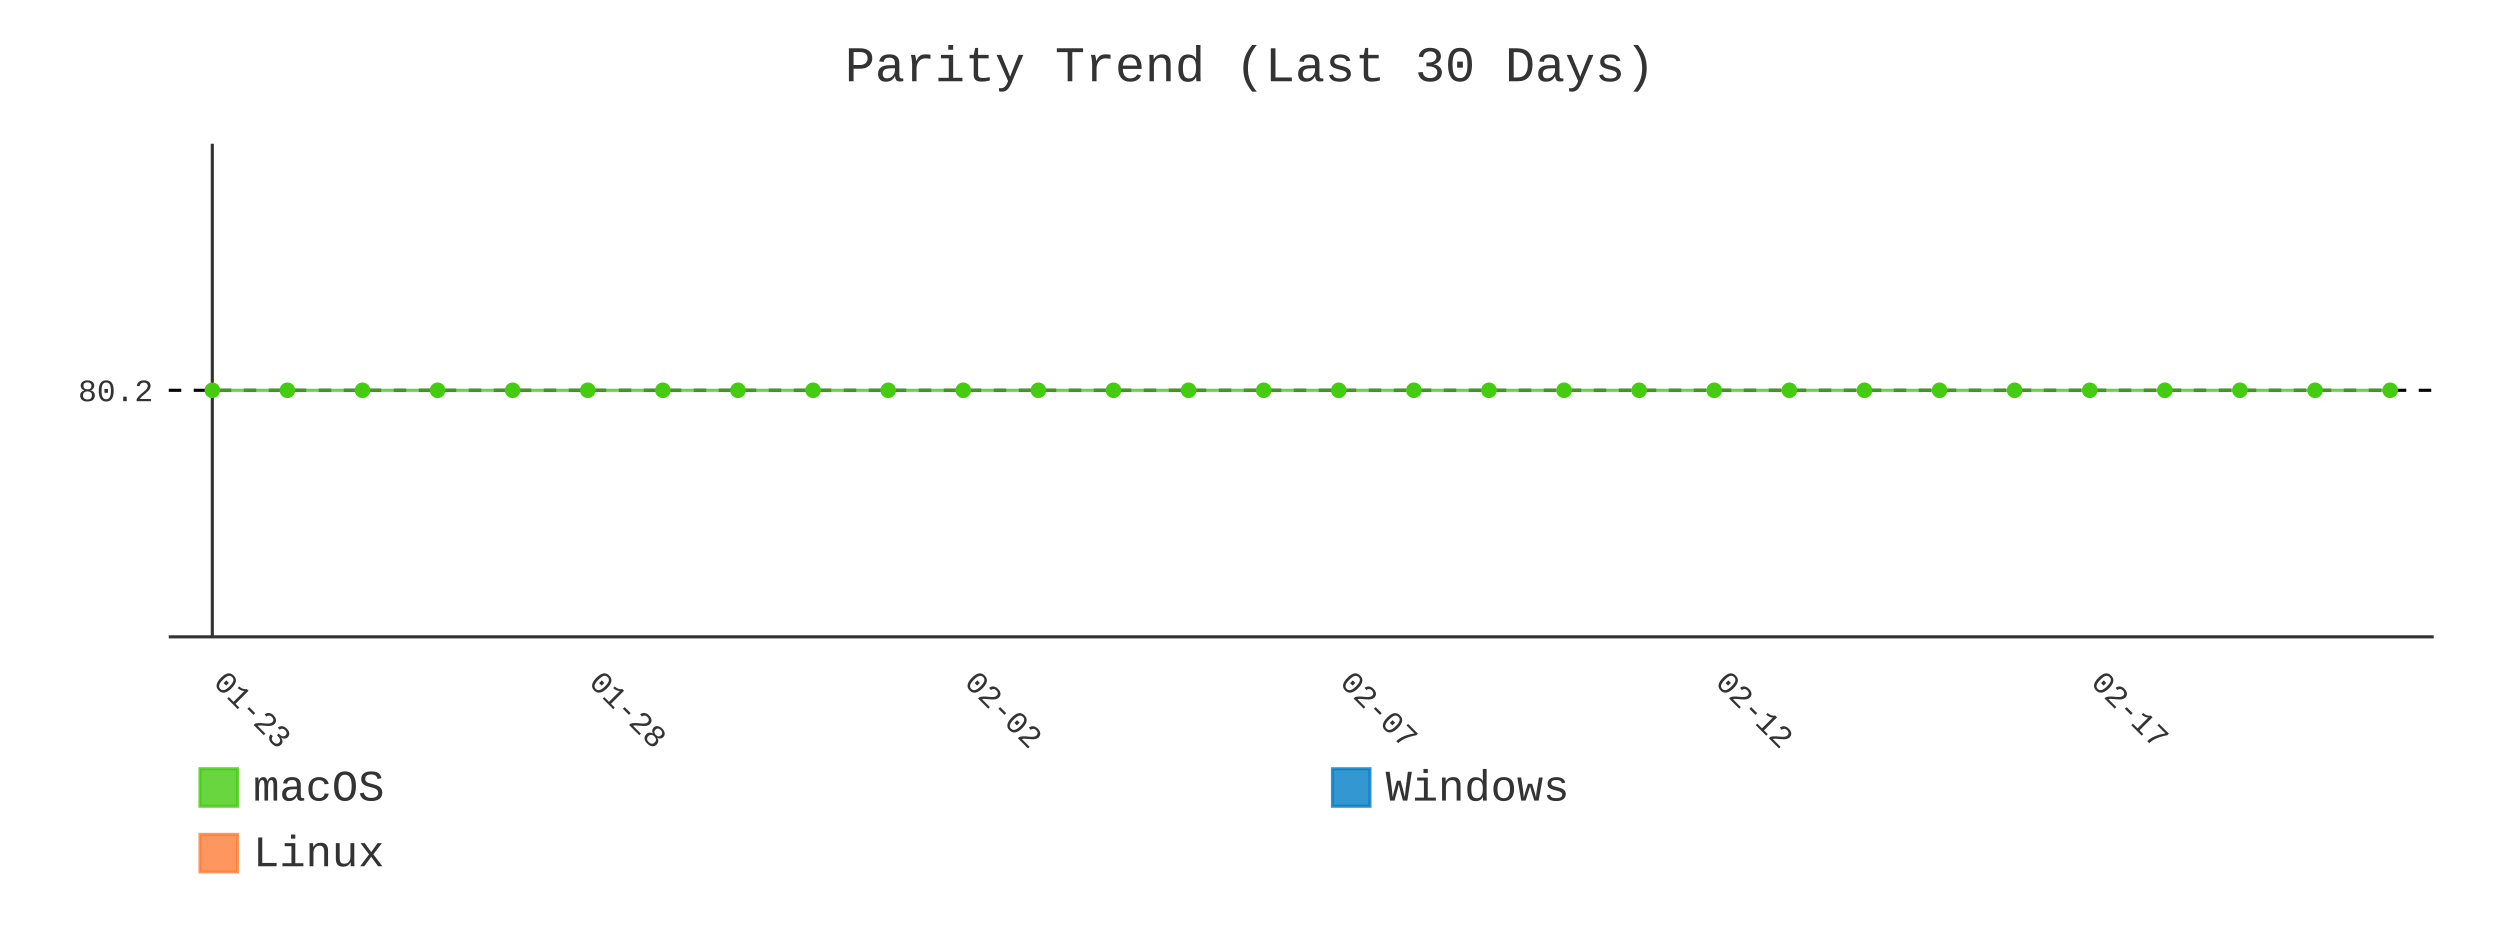
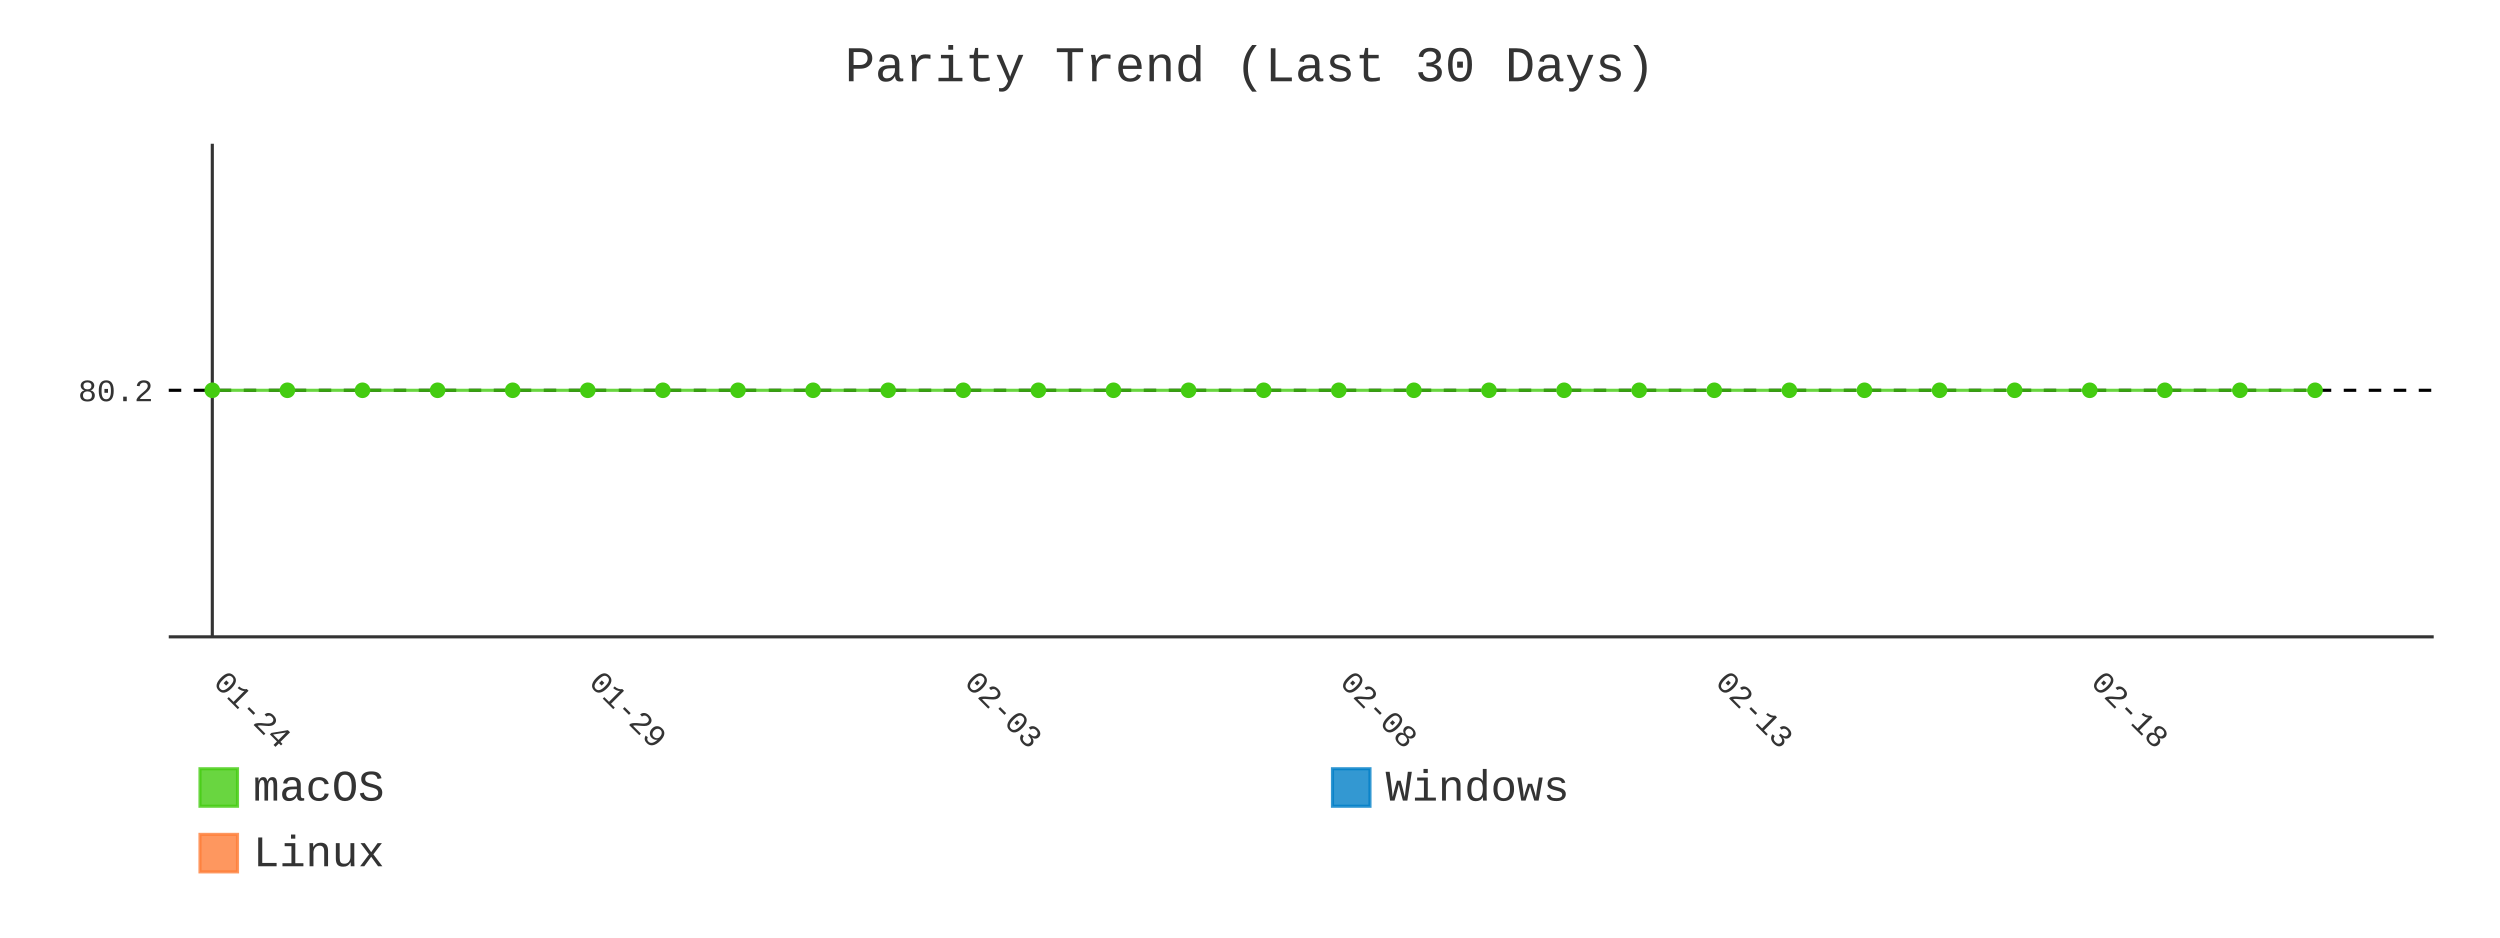
- <svg xmlns="http://www.w3.org/2000/svg" id="chart-d160a57e-dd0a-421b-917b-28a285fd52d1" class="pygal-chart" viewBox="0 0 800 300">
+ <svg xmlns="http://www.w3.org/2000/svg" id="chart-66df7802-ed2f-4cc4-b66d-d516ec139e93" class="pygal-chart" viewBox="0 0 800 300">
  <defs>
-     <style type="text/css">#chart-d160a57e-dd0a-421b-917b-28a285fd52d1{-webkit-user-select:none;-webkit-font-smoothing:antialiased;font-family:Consolas,"Liberation Mono",Menlo,Courier,monospace}#chart-d160a57e-dd0a-421b-917b-28a285fd52d1 .title{font-family:Consolas,"Liberation Mono",Menlo,Courier,monospace;font-size:16px}#chart-d160a57e-dd0a-421b-917b-28a285fd52d1 .legends .legend text{font-family:Consolas,"Liberation Mono",Menlo,Courier,monospace;font-size:14px}#chart-d160a57e-dd0a-421b-917b-28a285fd52d1 .axis text{font-family:Consolas,"Liberation Mono",Menlo,Courier,monospace;font-size:10px}#chart-d160a57e-dd0a-421b-917b-28a285fd52d1 .axis text.major{font-family:Consolas,"Liberation Mono",Menlo,Courier,monospace;font-size:10px}#chart-d160a57e-dd0a-421b-917b-28a285fd52d1 .text-overlay text.value{font-family:Consolas,"Liberation Mono",Menlo,Courier,monospace;font-size:16px}#chart-d160a57e-dd0a-421b-917b-28a285fd52d1 .text-overlay text.label{font-family:Consolas,"Liberation Mono",Menlo,Courier,monospace;font-size:10px}#chart-d160a57e-dd0a-421b-917b-28a285fd52d1 .tooltip{font-family:Consolas,"Liberation Mono",Menlo,Courier,monospace;font-size:14px}#chart-d160a57e-dd0a-421b-917b-28a285fd52d1 text.no_data{font-family:Consolas,"Liberation Mono",Menlo,Courier,monospace;font-size:64px}
- #chart-d160a57e-dd0a-421b-917b-28a285fd52d1{background-color:transparent}#chart-d160a57e-dd0a-421b-917b-28a285fd52d1 path,#chart-d160a57e-dd0a-421b-917b-28a285fd52d1 line,#chart-d160a57e-dd0a-421b-917b-28a285fd52d1 rect,#chart-d160a57e-dd0a-421b-917b-28a285fd52d1 circle{-webkit-transition:400ms;-moz-transition:400ms;transition:400ms}#chart-d160a57e-dd0a-421b-917b-28a285fd52d1 .graph &gt; .background{fill:transparent}#chart-d160a57e-dd0a-421b-917b-28a285fd52d1 .plot &gt; .background{fill:transparent}#chart-d160a57e-dd0a-421b-917b-28a285fd52d1 .graph{fill:#333}#chart-d160a57e-dd0a-421b-917b-28a285fd52d1 text.no_data{fill:#333}#chart-d160a57e-dd0a-421b-917b-28a285fd52d1 .title{fill:#333}#chart-d160a57e-dd0a-421b-917b-28a285fd52d1 .legends .legend text{fill:#333}#chart-d160a57e-dd0a-421b-917b-28a285fd52d1 .legends .legend:hover text{fill:#333}#chart-d160a57e-dd0a-421b-917b-28a285fd52d1 .axis .line{stroke:#333}#chart-d160a57e-dd0a-421b-917b-28a285fd52d1 .axis .guide.line{stroke:#666}#chart-d160a57e-dd0a-421b-917b-28a285fd52d1 .axis .major.line{stroke:#333}#chart-d160a57e-dd0a-421b-917b-28a285fd52d1 .axis text.major{fill:#333}#chart-d160a57e-dd0a-421b-917b-28a285fd52d1 .axis.y .guides:hover .guide.line,#chart-d160a57e-dd0a-421b-917b-28a285fd52d1 .line-graph .axis.x .guides:hover .guide.line,#chart-d160a57e-dd0a-421b-917b-28a285fd52d1 .stackedline-graph .axis.x .guides:hover .guide.line,#chart-d160a57e-dd0a-421b-917b-28a285fd52d1 .xy-graph .axis.x .guides:hover .guide.line{stroke:#333}#chart-d160a57e-dd0a-421b-917b-28a285fd52d1 .axis .guides:hover text{fill:#333}#chart-d160a57e-dd0a-421b-917b-28a285fd52d1 .reactive{fill-opacity:.8;stroke-opacity:.8;stroke-width:1}#chart-d160a57e-dd0a-421b-917b-28a285fd52d1 .ci{stroke:#333}#chart-d160a57e-dd0a-421b-917b-28a285fd52d1 .reactive.active,#chart-d160a57e-dd0a-421b-917b-28a285fd52d1 .active .reactive{fill-opacity:.9;stroke-opacity:.9;stroke-width:4}#chart-d160a57e-dd0a-421b-917b-28a285fd52d1 .ci .reactive.active{stroke-width:1.5}#chart-d160a57e-dd0a-421b-917b-28a285fd52d1 .series text{fill:#333}#chart-d160a57e-dd0a-421b-917b-28a285fd52d1 .tooltip rect{fill:transparent;stroke:#333;-webkit-transition:opacity 400ms;-moz-transition:opacity 400ms;transition:opacity 400ms}#chart-d160a57e-dd0a-421b-917b-28a285fd52d1 .tooltip .label{fill:#333}#chart-d160a57e-dd0a-421b-917b-28a285fd52d1 .tooltip .label{fill:#333}#chart-d160a57e-dd0a-421b-917b-28a285fd52d1 .tooltip .legend{font-size:.8em;fill:#666}#chart-d160a57e-dd0a-421b-917b-28a285fd52d1 .tooltip .x_label{font-size:.6em;fill:#333}#chart-d160a57e-dd0a-421b-917b-28a285fd52d1 .tooltip .xlink{font-size:.5em;text-decoration:underline}#chart-d160a57e-dd0a-421b-917b-28a285fd52d1 .tooltip .value{font-size:1.5em}#chart-d160a57e-dd0a-421b-917b-28a285fd52d1 .bound{font-size:.5em}#chart-d160a57e-dd0a-421b-917b-28a285fd52d1 .max-value{font-size:.75em;fill:#666}#chart-d160a57e-dd0a-421b-917b-28a285fd52d1 .map-element{fill:transparent;stroke:#666 !important}#chart-d160a57e-dd0a-421b-917b-28a285fd52d1 .map-element .reactive{fill-opacity:inherit;stroke-opacity:inherit}#chart-d160a57e-dd0a-421b-917b-28a285fd52d1 .color-0,#chart-d160a57e-dd0a-421b-917b-28a285fd52d1 .color-0 a:visited{stroke:#4c1;fill:#4c1}#chart-d160a57e-dd0a-421b-917b-28a285fd52d1 .color-1,#chart-d160a57e-dd0a-421b-917b-28a285fd52d1 .color-1 a:visited{stroke:#007ec6;fill:#007ec6}#chart-d160a57e-dd0a-421b-917b-28a285fd52d1 .color-2,#chart-d160a57e-dd0a-421b-917b-28a285fd52d1 .color-2 a:visited{stroke:#fe7d37;fill:#fe7d37}#chart-d160a57e-dd0a-421b-917b-28a285fd52d1 .text-overlay .color-0 text{fill:black}#chart-d160a57e-dd0a-421b-917b-28a285fd52d1 .text-overlay .color-1 text{fill:black}#chart-d160a57e-dd0a-421b-917b-28a285fd52d1 .text-overlay .color-2 text{fill:black}#chart-d160a57e-dd0a-421b-917b-28a285fd52d1 .series{stroke-width:2}#chart-d160a57e-dd0a-421b-917b-28a285fd52d1 .series.serie-0{stroke-width:2}#chart-d160a57e-dd0a-421b-917b-28a285fd52d1 .series.serie-1{stroke-width:2}#chart-d160a57e-dd0a-421b-917b-28a285fd52d1 .series.serie-2{stroke-width:2}
- #chart-d160a57e-dd0a-421b-917b-28a285fd52d1 text.no_data{text-anchor:middle}#chart-d160a57e-dd0a-421b-917b-28a285fd52d1 .guide.line{fill:none}#chart-d160a57e-dd0a-421b-917b-28a285fd52d1 .centered{text-anchor:middle}#chart-d160a57e-dd0a-421b-917b-28a285fd52d1 .title{text-anchor:middle}#chart-d160a57e-dd0a-421b-917b-28a285fd52d1 .legends .legend text{fill-opacity:1}#chart-d160a57e-dd0a-421b-917b-28a285fd52d1 .axis.x text{text-anchor:middle}#chart-d160a57e-dd0a-421b-917b-28a285fd52d1 .axis.x:not(.web) text[transform]{text-anchor:start}#chart-d160a57e-dd0a-421b-917b-28a285fd52d1 .axis.x:not(.web) text[transform].backwards{text-anchor:end}#chart-d160a57e-dd0a-421b-917b-28a285fd52d1 .axis.y text{text-anchor:end}#chart-d160a57e-dd0a-421b-917b-28a285fd52d1 .axis.y text[transform].backwards{text-anchor:start}#chart-d160a57e-dd0a-421b-917b-28a285fd52d1 .axis.y2 text{text-anchor:start}#chart-d160a57e-dd0a-421b-917b-28a285fd52d1 .axis.y2 text[transform].backwards{text-anchor:end}#chart-d160a57e-dd0a-421b-917b-28a285fd52d1 .axis .guide.line{stroke-dasharray:4,4;stroke:black}#chart-d160a57e-dd0a-421b-917b-28a285fd52d1 .axis .major.guide.line{stroke-dasharray:6,6;stroke:black}#chart-d160a57e-dd0a-421b-917b-28a285fd52d1 .horizontal .axis.y .guide.line,#chart-d160a57e-dd0a-421b-917b-28a285fd52d1 .horizontal .axis.y2 .guide.line,#chart-d160a57e-dd0a-421b-917b-28a285fd52d1 .vertical .axis.x .guide.line{opacity:0}#chart-d160a57e-dd0a-421b-917b-28a285fd52d1 .horizontal .axis.always_show .guide.line,#chart-d160a57e-dd0a-421b-917b-28a285fd52d1 .vertical .axis.always_show .guide.line{opacity:1 !important}#chart-d160a57e-dd0a-421b-917b-28a285fd52d1 .axis.y .guides:hover .guide.line,#chart-d160a57e-dd0a-421b-917b-28a285fd52d1 .axis.y2 .guides:hover .guide.line,#chart-d160a57e-dd0a-421b-917b-28a285fd52d1 .axis.x .guides:hover .guide.line{opacity:1}#chart-d160a57e-dd0a-421b-917b-28a285fd52d1 .axis .guides:hover text{opacity:1}#chart-d160a57e-dd0a-421b-917b-28a285fd52d1 .nofill{fill:none}#chart-d160a57e-dd0a-421b-917b-28a285fd52d1 .subtle-fill{fill-opacity:.2}#chart-d160a57e-dd0a-421b-917b-28a285fd52d1 .dot{stroke-width:1px;fill-opacity:1;stroke-opacity:1}#chart-d160a57e-dd0a-421b-917b-28a285fd52d1 .dot.active{stroke-width:5px}#chart-d160a57e-dd0a-421b-917b-28a285fd52d1 .dot.negative{fill:transparent}#chart-d160a57e-dd0a-421b-917b-28a285fd52d1 text,#chart-d160a57e-dd0a-421b-917b-28a285fd52d1 tspan{stroke:none !important}#chart-d160a57e-dd0a-421b-917b-28a285fd52d1 .series text.active{opacity:1}#chart-d160a57e-dd0a-421b-917b-28a285fd52d1 .tooltip rect{fill-opacity:.95;stroke-width:.5}#chart-d160a57e-dd0a-421b-917b-28a285fd52d1 .tooltip text{fill-opacity:1}#chart-d160a57e-dd0a-421b-917b-28a285fd52d1 .showable{visibility:hidden}#chart-d160a57e-dd0a-421b-917b-28a285fd52d1 .showable.shown{visibility:visible}#chart-d160a57e-dd0a-421b-917b-28a285fd52d1 .gauge-background{fill:rgba(229,229,229,1);stroke:none}#chart-d160a57e-dd0a-421b-917b-28a285fd52d1 .bg-lines{stroke:transparent;stroke-width:2px}</style>
+     <style type="text/css">#chart-66df7802-ed2f-4cc4-b66d-d516ec139e93{-webkit-user-select:none;-webkit-font-smoothing:antialiased;font-family:Consolas,"Liberation Mono",Menlo,Courier,monospace}#chart-66df7802-ed2f-4cc4-b66d-d516ec139e93 .title{font-family:Consolas,"Liberation Mono",Menlo,Courier,monospace;font-size:16px}#chart-66df7802-ed2f-4cc4-b66d-d516ec139e93 .legends .legend text{font-family:Consolas,"Liberation Mono",Menlo,Courier,monospace;font-size:14px}#chart-66df7802-ed2f-4cc4-b66d-d516ec139e93 .axis text{font-family:Consolas,"Liberation Mono",Menlo,Courier,monospace;font-size:10px}#chart-66df7802-ed2f-4cc4-b66d-d516ec139e93 .axis text.major{font-family:Consolas,"Liberation Mono",Menlo,Courier,monospace;font-size:10px}#chart-66df7802-ed2f-4cc4-b66d-d516ec139e93 .text-overlay text.value{font-family:Consolas,"Liberation Mono",Menlo,Courier,monospace;font-size:16px}#chart-66df7802-ed2f-4cc4-b66d-d516ec139e93 .text-overlay text.label{font-family:Consolas,"Liberation Mono",Menlo,Courier,monospace;font-size:10px}#chart-66df7802-ed2f-4cc4-b66d-d516ec139e93 .tooltip{font-family:Consolas,"Liberation Mono",Menlo,Courier,monospace;font-size:14px}#chart-66df7802-ed2f-4cc4-b66d-d516ec139e93 text.no_data{font-family:Consolas,"Liberation Mono",Menlo,Courier,monospace;font-size:64px}
+ #chart-66df7802-ed2f-4cc4-b66d-d516ec139e93{background-color:transparent}#chart-66df7802-ed2f-4cc4-b66d-d516ec139e93 path,#chart-66df7802-ed2f-4cc4-b66d-d516ec139e93 line,#chart-66df7802-ed2f-4cc4-b66d-d516ec139e93 rect,#chart-66df7802-ed2f-4cc4-b66d-d516ec139e93 circle{-webkit-transition:400ms;-moz-transition:400ms;transition:400ms}#chart-66df7802-ed2f-4cc4-b66d-d516ec139e93 .graph &gt; .background{fill:transparent}#chart-66df7802-ed2f-4cc4-b66d-d516ec139e93 .plot &gt; .background{fill:transparent}#chart-66df7802-ed2f-4cc4-b66d-d516ec139e93 .graph{fill:#333}#chart-66df7802-ed2f-4cc4-b66d-d516ec139e93 text.no_data{fill:#333}#chart-66df7802-ed2f-4cc4-b66d-d516ec139e93 .title{fill:#333}#chart-66df7802-ed2f-4cc4-b66d-d516ec139e93 .legends .legend text{fill:#333}#chart-66df7802-ed2f-4cc4-b66d-d516ec139e93 .legends .legend:hover text{fill:#333}#chart-66df7802-ed2f-4cc4-b66d-d516ec139e93 .axis .line{stroke:#333}#chart-66df7802-ed2f-4cc4-b66d-d516ec139e93 .axis .guide.line{stroke:#666}#chart-66df7802-ed2f-4cc4-b66d-d516ec139e93 .axis .major.line{stroke:#333}#chart-66df7802-ed2f-4cc4-b66d-d516ec139e93 .axis text.major{fill:#333}#chart-66df7802-ed2f-4cc4-b66d-d516ec139e93 .axis.y .guides:hover .guide.line,#chart-66df7802-ed2f-4cc4-b66d-d516ec139e93 .line-graph .axis.x .guides:hover .guide.line,#chart-66df7802-ed2f-4cc4-b66d-d516ec139e93 .stackedline-graph .axis.x .guides:hover .guide.line,#chart-66df7802-ed2f-4cc4-b66d-d516ec139e93 .xy-graph .axis.x .guides:hover .guide.line{stroke:#333}#chart-66df7802-ed2f-4cc4-b66d-d516ec139e93 .axis .guides:hover text{fill:#333}#chart-66df7802-ed2f-4cc4-b66d-d516ec139e93 .reactive{fill-opacity:.8;stroke-opacity:.8;stroke-width:1}#chart-66df7802-ed2f-4cc4-b66d-d516ec139e93 .ci{stroke:#333}#chart-66df7802-ed2f-4cc4-b66d-d516ec139e93 .reactive.active,#chart-66df7802-ed2f-4cc4-b66d-d516ec139e93 .active .reactive{fill-opacity:.9;stroke-opacity:.9;stroke-width:4}#chart-66df7802-ed2f-4cc4-b66d-d516ec139e93 .ci .reactive.active{stroke-width:1.5}#chart-66df7802-ed2f-4cc4-b66d-d516ec139e93 .series text{fill:#333}#chart-66df7802-ed2f-4cc4-b66d-d516ec139e93 .tooltip rect{fill:transparent;stroke:#333;-webkit-transition:opacity 400ms;-moz-transition:opacity 400ms;transition:opacity 400ms}#chart-66df7802-ed2f-4cc4-b66d-d516ec139e93 .tooltip .label{fill:#333}#chart-66df7802-ed2f-4cc4-b66d-d516ec139e93 .tooltip .label{fill:#333}#chart-66df7802-ed2f-4cc4-b66d-d516ec139e93 .tooltip .legend{font-size:.8em;fill:#666}#chart-66df7802-ed2f-4cc4-b66d-d516ec139e93 .tooltip .x_label{font-size:.6em;fill:#333}#chart-66df7802-ed2f-4cc4-b66d-d516ec139e93 .tooltip .xlink{font-size:.5em;text-decoration:underline}#chart-66df7802-ed2f-4cc4-b66d-d516ec139e93 .tooltip .value{font-size:1.5em}#chart-66df7802-ed2f-4cc4-b66d-d516ec139e93 .bound{font-size:.5em}#chart-66df7802-ed2f-4cc4-b66d-d516ec139e93 .max-value{font-size:.75em;fill:#666}#chart-66df7802-ed2f-4cc4-b66d-d516ec139e93 .map-element{fill:transparent;stroke:#666 !important}#chart-66df7802-ed2f-4cc4-b66d-d516ec139e93 .map-element .reactive{fill-opacity:inherit;stroke-opacity:inherit}#chart-66df7802-ed2f-4cc4-b66d-d516ec139e93 .color-0,#chart-66df7802-ed2f-4cc4-b66d-d516ec139e93 .color-0 a:visited{stroke:#4c1;fill:#4c1}#chart-66df7802-ed2f-4cc4-b66d-d516ec139e93 .color-1,#chart-66df7802-ed2f-4cc4-b66d-d516ec139e93 .color-1 a:visited{stroke:#007ec6;fill:#007ec6}#chart-66df7802-ed2f-4cc4-b66d-d516ec139e93 .color-2,#chart-66df7802-ed2f-4cc4-b66d-d516ec139e93 .color-2 a:visited{stroke:#fe7d37;fill:#fe7d37}#chart-66df7802-ed2f-4cc4-b66d-d516ec139e93 .text-overlay .color-0 text{fill:black}#chart-66df7802-ed2f-4cc4-b66d-d516ec139e93 .text-overlay .color-1 text{fill:black}#chart-66df7802-ed2f-4cc4-b66d-d516ec139e93 .text-overlay .color-2 text{fill:black}#chart-66df7802-ed2f-4cc4-b66d-d516ec139e93 .series{stroke-width:2}#chart-66df7802-ed2f-4cc4-b66d-d516ec139e93 .series.serie-0{stroke-width:2}#chart-66df7802-ed2f-4cc4-b66d-d516ec139e93 .series.serie-1{stroke-width:2}#chart-66df7802-ed2f-4cc4-b66d-d516ec139e93 .series.serie-2{stroke-width:2}
+ #chart-66df7802-ed2f-4cc4-b66d-d516ec139e93 text.no_data{text-anchor:middle}#chart-66df7802-ed2f-4cc4-b66d-d516ec139e93 .guide.line{fill:none}#chart-66df7802-ed2f-4cc4-b66d-d516ec139e93 .centered{text-anchor:middle}#chart-66df7802-ed2f-4cc4-b66d-d516ec139e93 .title{text-anchor:middle}#chart-66df7802-ed2f-4cc4-b66d-d516ec139e93 .legends .legend text{fill-opacity:1}#chart-66df7802-ed2f-4cc4-b66d-d516ec139e93 .axis.x text{text-anchor:middle}#chart-66df7802-ed2f-4cc4-b66d-d516ec139e93 .axis.x:not(.web) text[transform]{text-anchor:start}#chart-66df7802-ed2f-4cc4-b66d-d516ec139e93 .axis.x:not(.web) text[transform].backwards{text-anchor:end}#chart-66df7802-ed2f-4cc4-b66d-d516ec139e93 .axis.y text{text-anchor:end}#chart-66df7802-ed2f-4cc4-b66d-d516ec139e93 .axis.y text[transform].backwards{text-anchor:start}#chart-66df7802-ed2f-4cc4-b66d-d516ec139e93 .axis.y2 text{text-anchor:start}#chart-66df7802-ed2f-4cc4-b66d-d516ec139e93 .axis.y2 text[transform].backwards{text-anchor:end}#chart-66df7802-ed2f-4cc4-b66d-d516ec139e93 .axis .guide.line{stroke-dasharray:4,4;stroke:black}#chart-66df7802-ed2f-4cc4-b66d-d516ec139e93 .axis .major.guide.line{stroke-dasharray:6,6;stroke:black}#chart-66df7802-ed2f-4cc4-b66d-d516ec139e93 .horizontal .axis.y .guide.line,#chart-66df7802-ed2f-4cc4-b66d-d516ec139e93 .horizontal .axis.y2 .guide.line,#chart-66df7802-ed2f-4cc4-b66d-d516ec139e93 .vertical .axis.x .guide.line{opacity:0}#chart-66df7802-ed2f-4cc4-b66d-d516ec139e93 .horizontal .axis.always_show .guide.line,#chart-66df7802-ed2f-4cc4-b66d-d516ec139e93 .vertical .axis.always_show .guide.line{opacity:1 !important}#chart-66df7802-ed2f-4cc4-b66d-d516ec139e93 .axis.y .guides:hover .guide.line,#chart-66df7802-ed2f-4cc4-b66d-d516ec139e93 .axis.y2 .guides:hover .guide.line,#chart-66df7802-ed2f-4cc4-b66d-d516ec139e93 .axis.x .guides:hover .guide.line{opacity:1}#chart-66df7802-ed2f-4cc4-b66d-d516ec139e93 .axis .guides:hover text{opacity:1}#chart-66df7802-ed2f-4cc4-b66d-d516ec139e93 .nofill{fill:none}#chart-66df7802-ed2f-4cc4-b66d-d516ec139e93 .subtle-fill{fill-opacity:.2}#chart-66df7802-ed2f-4cc4-b66d-d516ec139e93 .dot{stroke-width:1px;fill-opacity:1;stroke-opacity:1}#chart-66df7802-ed2f-4cc4-b66d-d516ec139e93 .dot.active{stroke-width:5px}#chart-66df7802-ed2f-4cc4-b66d-d516ec139e93 .dot.negative{fill:transparent}#chart-66df7802-ed2f-4cc4-b66d-d516ec139e93 text,#chart-66df7802-ed2f-4cc4-b66d-d516ec139e93 tspan{stroke:none !important}#chart-66df7802-ed2f-4cc4-b66d-d516ec139e93 .series text.active{opacity:1}#chart-66df7802-ed2f-4cc4-b66d-d516ec139e93 .tooltip rect{fill-opacity:.95;stroke-width:.5}#chart-66df7802-ed2f-4cc4-b66d-d516ec139e93 .tooltip text{fill-opacity:1}#chart-66df7802-ed2f-4cc4-b66d-d516ec139e93 .showable{visibility:hidden}#chart-66df7802-ed2f-4cc4-b66d-d516ec139e93 .showable.shown{visibility:visible}#chart-66df7802-ed2f-4cc4-b66d-d516ec139e93 .gauge-background{fill:rgba(229,229,229,1);stroke:none}#chart-66df7802-ed2f-4cc4-b66d-d516ec139e93 .bg-lines{stroke:transparent;stroke-width:2px}</style>
  </defs>
  <g class="graph line-graph vertical">
    <rect x="0" y="0" width="800" height="300" class="background" />
    <g transform="translate(54, 46)" class="plot">
      <rect x="0" y="0" width="724.787" height="157.787" class="background" />
      <g class="axis y always_show">
        <path d="M0 157.787 h724.787" class="line" />
        <g class="guides">
          <path d="M0 78.893 h724.787" class="guide line" />
          <text x="-5" y="82.393" class="">80.2</text>
        </g>
      </g>
      <g class="axis x">
        <g class="guides">
          <path d="M13.938 0 v157.787" class="major line" />
-           <text x="13.938" y="172.787" class="major" transform="rotate(45 13.93821 172.7868)">01-23</text>
+           <text x="13.938" y="172.787" class="major" transform="rotate(45 13.93821 172.7868)">01-24</text>
        </g>
        <g class="guides">
          <path d="M134.095 0 v157.787" class="major guide line" />
-           <text x="134.095" y="172.787" class="major" transform="rotate(45 134.0952 172.7868)">01-28</text>
+           <text x="134.095" y="172.787" class="major" transform="rotate(45 134.0952 172.7868)">01-29</text>
        </g>
        <g class="guides">
          <path d="M254.252 0 v157.787" class="major guide line" />
-           <text x="254.252" y="172.787" class="major" transform="rotate(45 254.2521 172.7868)">02-02</text>
+           <text x="254.252" y="172.787" class="major" transform="rotate(45 254.2521 172.7868)">02-03</text>
        </g>
        <g class="guides">
          <path d="M374.409 0 v157.787" class="major guide line" />
-           <text x="374.409" y="172.787" class="major" transform="rotate(45 374.4091 172.7868)">02-07</text>
+           <text x="374.409" y="172.787" class="major" transform="rotate(45 374.4091 172.7868)">02-08</text>
        </g>
        <g class="guides">
          <path d="M494.566 0 v157.787" class="major guide line" />
-           <text x="494.566" y="172.787" class="major" transform="rotate(45 494.5661 172.7868)">02-12</text>
+           <text x="494.566" y="172.787" class="major" transform="rotate(45 494.5661 172.7868)">02-13</text>
        </g>
        <g class="guides">
          <path d="M614.723 0 v157.787" class="major guide line" />
-           <text x="614.723" y="172.787" class="major" transform="rotate(45 614.723 172.7868)">02-17</text>
+           <text x="614.723" y="172.787" class="major" transform="rotate(45 614.723 172.7868)">02-18</text>
        </g>
      </g>
      <g class="series serie-0 color-0">
-         <path d="M13.938 78.893 L37.97 78.893 62.001 78.893 86.032 78.893 110.064 78.893 134.095 78.893 158.127 78.893 182.158 78.893 206.189 78.893 230.221 78.893 254.252 78.893 278.284 78.893 302.315 78.893 326.346 78.893 350.378 78.893 374.409 78.893 398.44 78.893 422.472 78.893 446.503 78.893 470.535 78.893 494.566 78.893 518.597 78.893 542.629 78.893 566.66 78.893 590.692 78.893 614.723 78.893 638.754 78.893 662.786 78.893 686.817 78.893 710.849 78.893" class="line reactive nofill" />
+         <path d="M13.938 78.893 L37.97 78.893 62.001 78.893 86.032 78.893 110.064 78.893 134.095 78.893 158.127 78.893 182.158 78.893 206.189 78.893 230.221 78.893 254.252 78.893 278.284 78.893 302.315 78.893 326.346 78.893 350.378 78.893 374.409 78.893 398.44 78.893 422.472 78.893 446.503 78.893 470.535 78.893 494.566 78.893 518.597 78.893 542.629 78.893 566.66 78.893 590.692 78.893 614.723 78.893 638.754 78.893 662.786 78.893 686.817 78.893" class="line reactive nofill" />
      </g>
      <g class="series serie-1 color-1" />
      <g class="series serie-2 color-2" />
    </g>
    <g class="titles">
      <text x="400.0" y="26" class="title plot_title">Parity Trend (Last 30 Days)</text>
    </g>
    <g transform="translate(54, 46)" class="plot overlay">
      <g class="series serie-0 color-0">
        <g class="dots">
          <circle cx="13.938" cy="78.893" r="2" class="dot reactive tooltip-trigger" />
        </g>
        <g class="dots">
          <circle cx="37.97" cy="78.893" r="2" class="dot reactive tooltip-trigger" />
        </g>
        <g class="dots">
          <circle cx="62.001" cy="78.893" r="2" class="dot reactive tooltip-trigger" />
        </g>
        <g class="dots">
          <circle cx="86.032" cy="78.893" r="2" class="dot reactive tooltip-trigger" />
        </g>
        <g class="dots">
          <circle cx="110.064" cy="78.893" r="2" class="dot reactive tooltip-trigger" />
        </g>
        <g class="dots">
          <circle cx="134.095" cy="78.893" r="2" class="dot reactive tooltip-trigger" />
        </g>
        <g class="dots">
          <circle cx="158.127" cy="78.893" r="2" class="dot reactive tooltip-trigger" />
        </g>
        <g class="dots">
          <circle cx="182.158" cy="78.893" r="2" class="dot reactive tooltip-trigger" />
        </g>
        <g class="dots">
          <circle cx="206.189" cy="78.893" r="2" class="dot reactive tooltip-trigger" />
        </g>
        <g class="dots">
          <circle cx="230.221" cy="78.893" r="2" class="dot reactive tooltip-trigger" />
        </g>
        <g class="dots">
          <circle cx="254.252" cy="78.893" r="2" class="dot reactive tooltip-trigger" />
        </g>
        <g class="dots">
          <circle cx="278.284" cy="78.893" r="2" class="dot reactive tooltip-trigger" />
        </g>
        <g class="dots">
          <circle cx="302.315" cy="78.893" r="2" class="dot reactive tooltip-trigger" />
        </g>
        <g class="dots">
          <circle cx="326.346" cy="78.893" r="2" class="dot reactive tooltip-trigger" />
        </g>
        <g class="dots">
          <circle cx="350.378" cy="78.893" r="2" class="dot reactive tooltip-trigger" />
        </g>
        <g class="dots">
          <circle cx="374.409" cy="78.893" r="2" class="dot reactive tooltip-trigger" />
        </g>
        <g class="dots">
          <circle cx="398.44" cy="78.893" r="2" class="dot reactive tooltip-trigger" />
        </g>
        <g class="dots">
          <circle cx="422.472" cy="78.893" r="2" class="dot reactive tooltip-trigger" />
        </g>
        <g class="dots">
          <circle cx="446.503" cy="78.893" r="2" class="dot reactive tooltip-trigger" />
        </g>
        <g class="dots">
          <circle cx="470.535" cy="78.893" r="2" class="dot reactive tooltip-trigger" />
        </g>
        <g class="dots">
          <circle cx="494.566" cy="78.893" r="2" class="dot reactive tooltip-trigger" />
        </g>
        <g class="dots">
          <circle cx="518.597" cy="78.893" r="2" class="dot reactive tooltip-trigger" />
        </g>
        <g class="dots">
          <circle cx="542.629" cy="78.893" r="2" class="dot reactive tooltip-trigger" />
        </g>
        <g class="dots">
          <circle cx="566.66" cy="78.893" r="2" class="dot reactive tooltip-trigger" />
        </g>
        <g class="dots">
          <circle cx="590.692" cy="78.893" r="2" class="dot reactive tooltip-trigger" />
        </g>
        <g class="dots">
          <circle cx="614.723" cy="78.893" r="2" class="dot reactive tooltip-trigger" />
        </g>
        <g class="dots">
          <circle cx="638.754" cy="78.893" r="2" class="dot reactive tooltip-trigger" />
        </g>
        <g class="dots">
          <circle cx="662.786" cy="78.893" r="2" class="dot reactive tooltip-trigger" />
        </g>
        <g class="dots">
          <circle cx="686.817" cy="78.893" r="2" class="dot reactive tooltip-trigger" />
        </g>
-         <g class="dots">
-           <circle cx="710.849" cy="78.893" r="2" class="dot reactive tooltip-trigger" />
-         </g>
      </g>
      <g class="series serie-1 color-1" />
      <g class="series serie-2 color-2" />
    </g>
    <g transform="translate(54, 46)" class="plot text-overlay">
      <g class="series serie-0 color-0" />
      <g class="series serie-1 color-1" />
      <g class="series serie-2 color-2" />
    </g>
    <g transform="translate(54, 46)" class="plot tooltip-overlay">
      <g transform="translate(0 0)" style="opacity: 0" class="tooltip">
        <rect rx="0" ry="0" width="0" height="0" class="tooltip-box" />
        <g class="text" />
      </g>
    </g>
    <g transform="translate(64, 245)" class="legends">
      <g id="activate-serie-0" class="legend reactive activate-serie">
        <rect x="0.0" y="1.0" width="12" height="12" class="color-0 reactive" />
        <text x="17.0" y="11.2">macOS</text>
      </g>
      <g id="activate-serie-1" class="legend reactive activate-serie">
        <rect x="362.393" y="1.0" width="12" height="12" class="color-1 reactive" />
        <text x="379.393" y="11.2">Windows</text>
      </g>
      <g id="activate-serie-2" class="legend reactive activate-serie">
        <rect x="0.0" y="22.0" width="12" height="12" class="color-2 reactive" />
        <text x="17.0" y="32.2">Linux</text>
      </g>
    </g>
  </g>
</svg>
